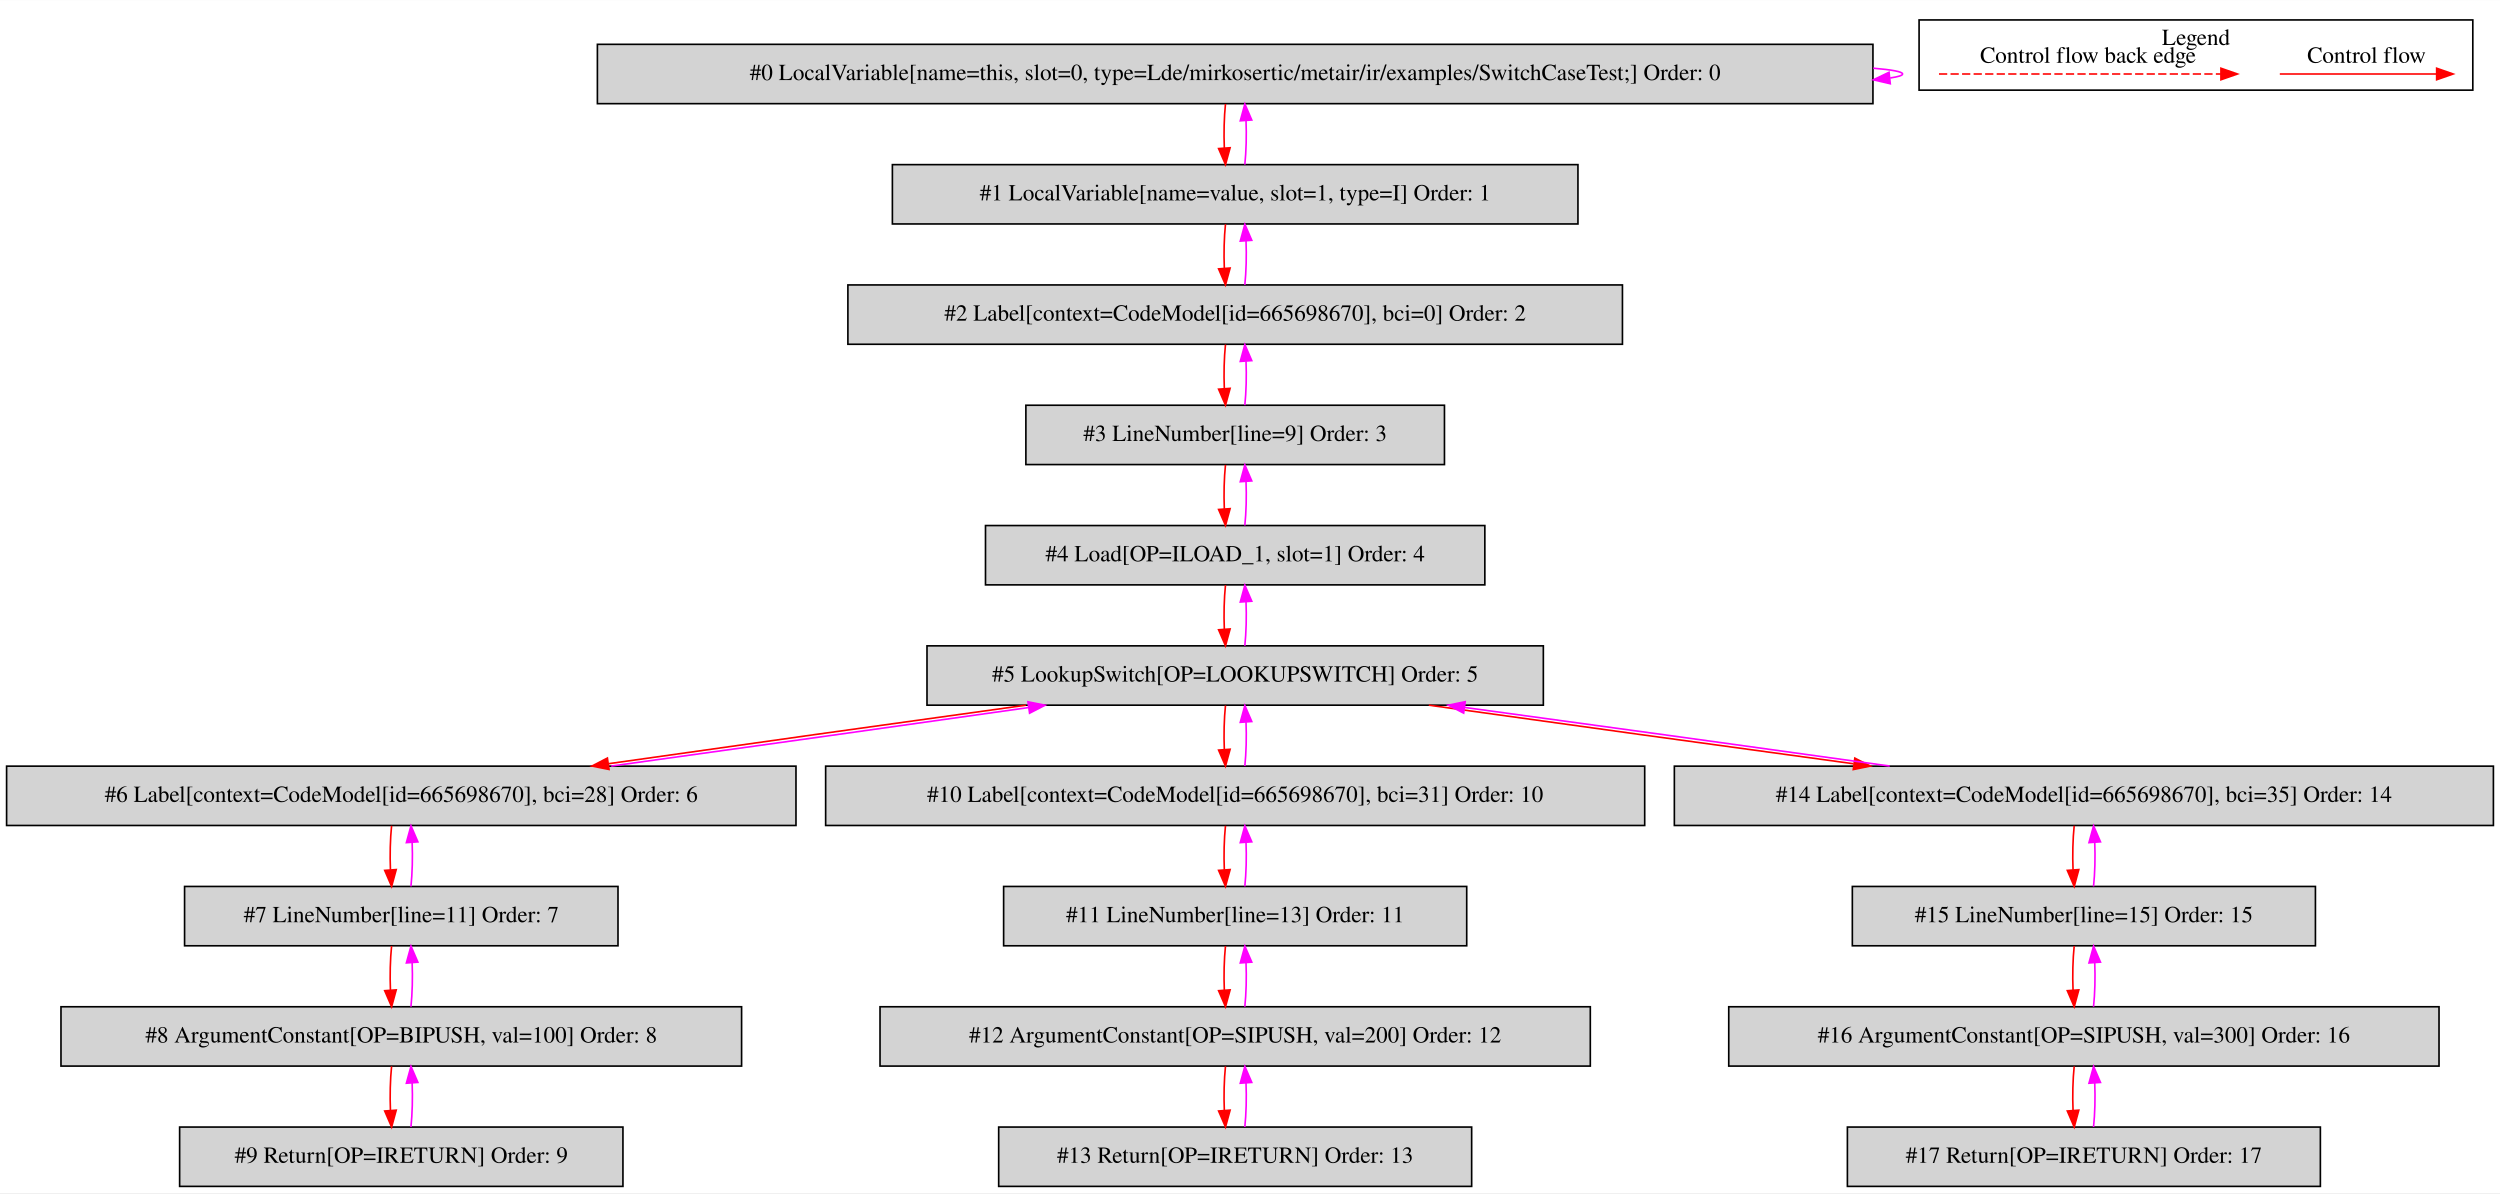
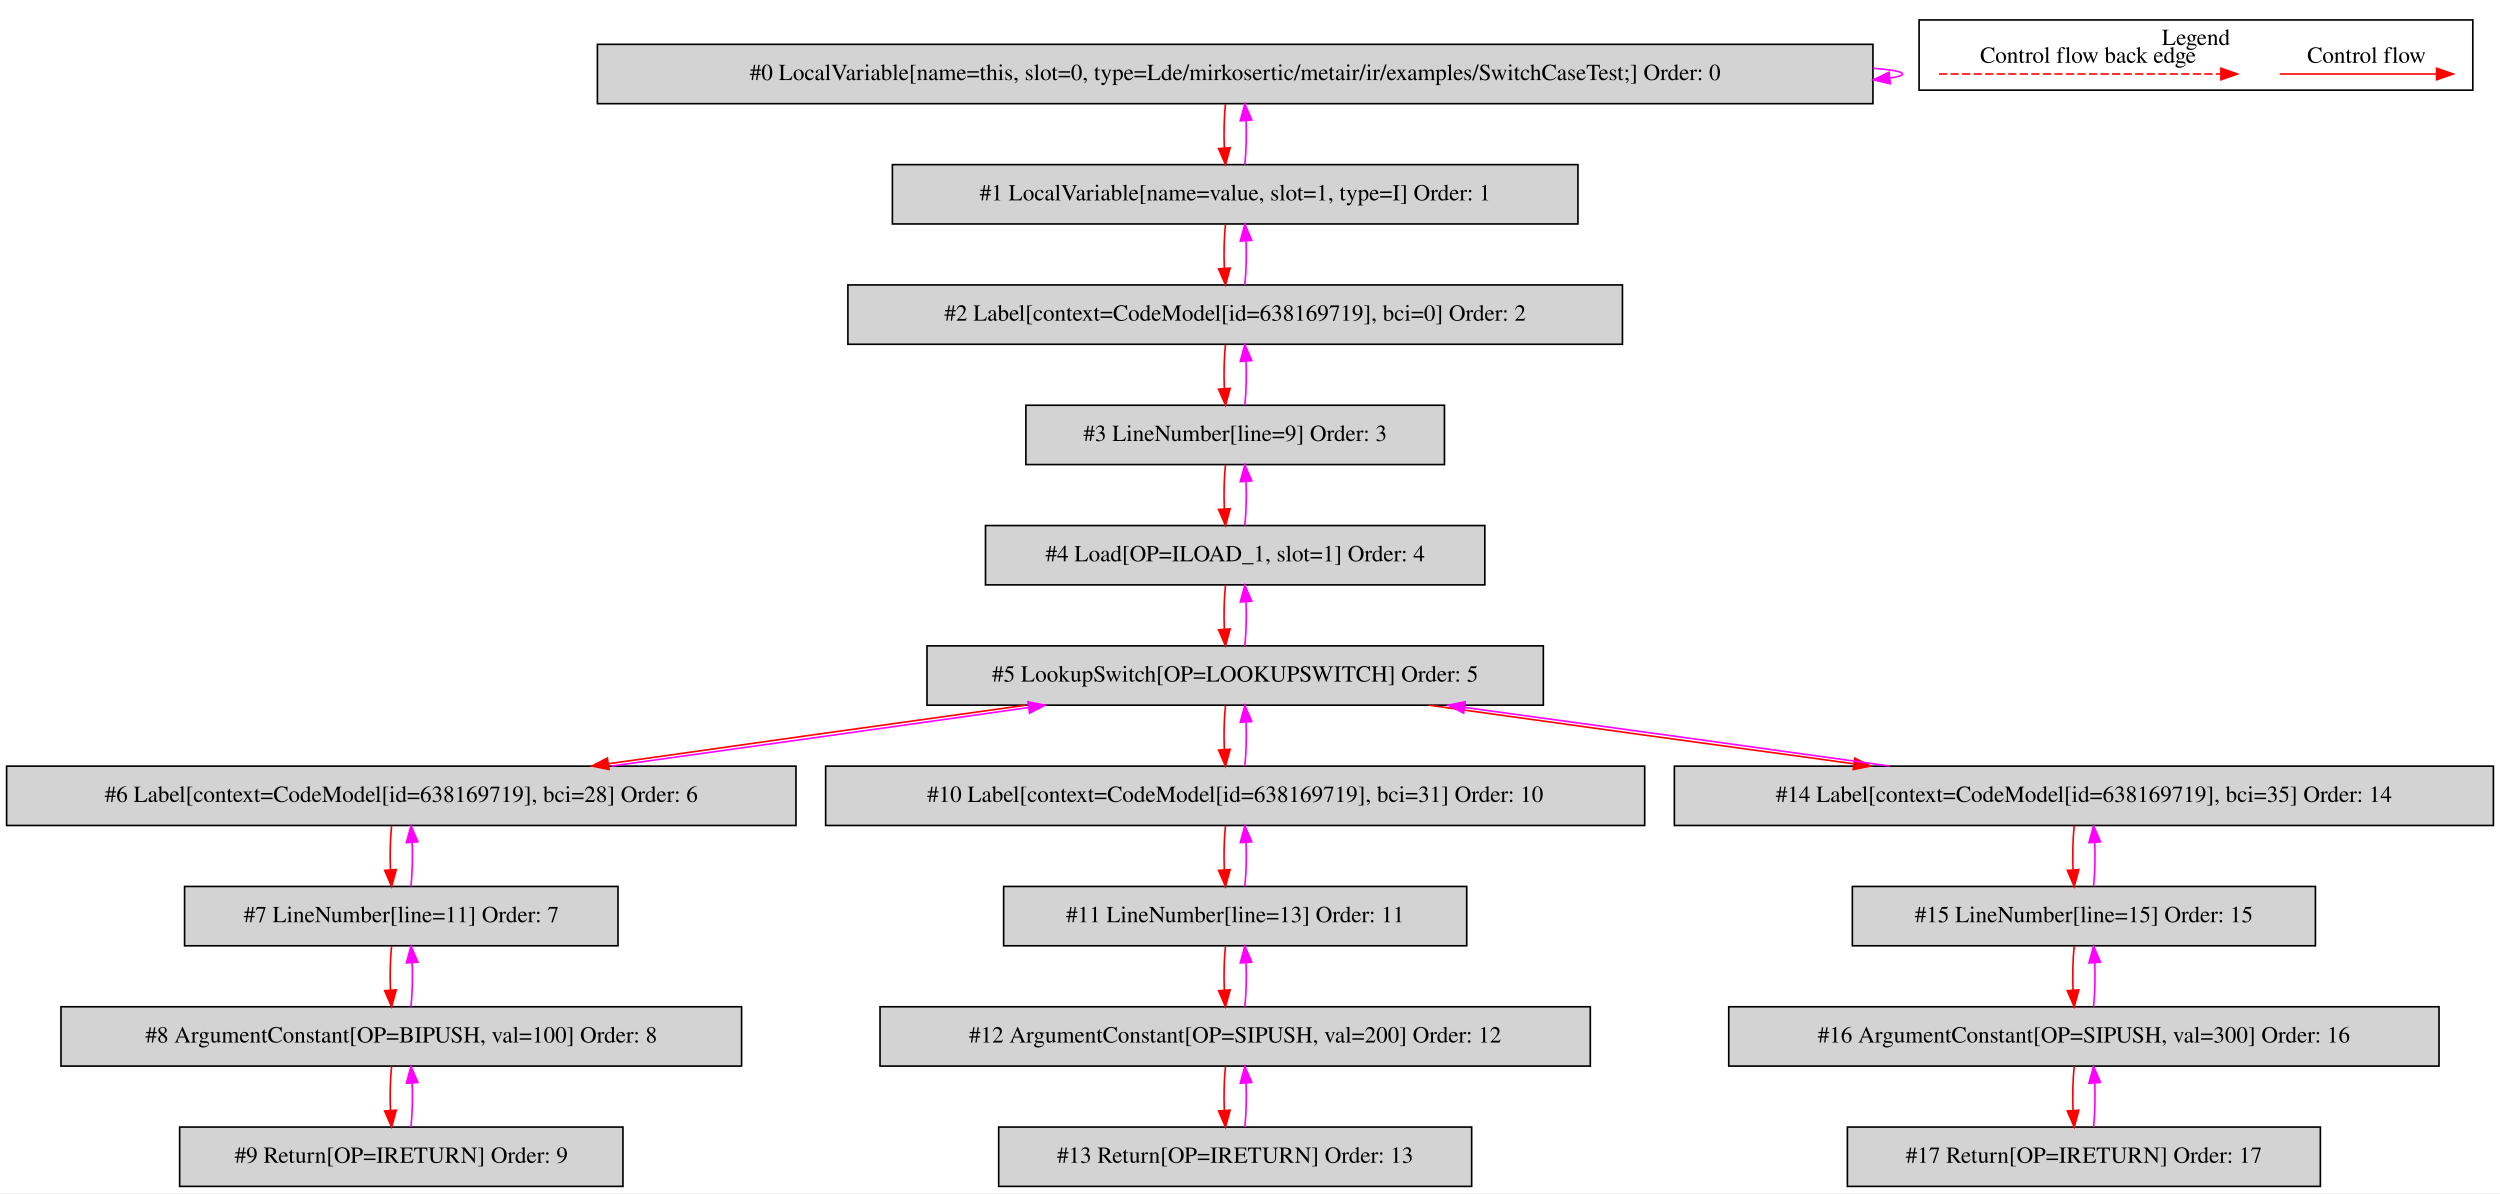
<svg xmlns="http://www.w3.org/2000/svg" width="1517pt" height="724pt" viewBox="0.00 0.00 1517.00 723.80">
  <g id="graph0" class="graph" transform="scale(1 1) rotate(0) translate(4 719.8)">
    <polygon fill="white" stroke="transparent" points="-4,4 -4,-719.8 1513,-719.8 1513,4 -4,4" />
    <g id="clust1" class="cluster">
      <polygon fill="none" stroke="black" points="1160.5,-665.2 1160.5,-707.8 1496.5,-707.8 1496.5,-665.2 1160.5,-665.2" />
      <text text-anchor="middle" x="1328.5" y="-692.6" font-family="Times,serif" font-size="14.00">Legend</text>
    </g>
    <g id="node1" class="node">
      <polygon fill="lightgrey" stroke="black" points="1132.5,-693 358.5,-693 358.5,-657 1132.5,-657 1132.5,-693" />
      <text text-anchor="middle" x="745.5" y="-671.3" font-family="Times,serif" font-size="14.00">#0 LocalVariable[name=this, slot=0, type=Lde/mirkosertic/metair/ir/examples/SwitchCaseTest;] Order: 0</text>
    </g>
    <g id="edge1" class="edge">
      <path fill="none" stroke="fuchsia" d="M1132.7,-678.52C1144.07,-677.56 1150.5,-676.39 1150.5,-675 1150.5,-674.11 1147.86,-673.31 1142.98,-672.59" />
      <polygon fill="fuchsia" stroke="fuchsia" points="1143.02,-669.08 1132.7,-671.48 1142.27,-676.04 1143.02,-669.08" />
    </g>
    <g id="node2" class="node">
      <polygon fill="lightgrey" stroke="black" points="953.5,-620 537.5,-620 537.5,-584 953.5,-584 953.5,-620" />
      <text text-anchor="middle" x="745.5" y="-598.3" font-family="Times,serif" font-size="14.00">#1 LocalVariable[name=value, slot=1, type=I] Order: 1</text>
    </g>
    <g id="edge2" class="edge">
      <path fill="none" stroke="red" d="M739.62,-656.81C738.78,-648.79 738.55,-639.05 738.92,-630.07" />
      <polygon fill="red" stroke="red" points="742.42,-630.25 739.64,-620.03 735.44,-629.75 742.42,-630.25" />
    </g>
    <g id="edge3" class="edge">
      <path fill="none" stroke="fuchsia" d="M751.36,-620.03C752.21,-628.03 752.45,-637.77 752.09,-646.75" />
      <polygon fill="fuchsia" stroke="fuchsia" points="748.59,-646.59 751.38,-656.81 755.57,-647.08 748.59,-646.59" />
    </g>
    <g id="node3" class="node">
      <polygon fill="lightgrey" stroke="black" points="980.5,-547 510.5,-547 510.5,-511 980.5,-511 980.5,-547" />
-       <text text-anchor="middle" x="745.5" y="-525.3" font-family="Times,serif" font-size="14.00">#2 Label[context=CodeModel[id=665698670], bci=0] Order: 2</text>
+       <text text-anchor="middle" x="745.5" y="-525.3" font-family="Times,serif" font-size="14.00">#2 Label[context=CodeModel[id=638169719], bci=0] Order: 2</text>
    </g>
    <g id="edge4" class="edge">
      <path fill="none" stroke="red" d="M739.62,-583.81C738.78,-575.79 738.55,-566.05 738.92,-557.07" />
      <polygon fill="red" stroke="red" points="742.42,-557.25 739.64,-547.03 735.44,-556.75 742.42,-557.25" />
    </g>
    <g id="edge5" class="edge">
      <path fill="none" stroke="fuchsia" d="M751.36,-547.03C752.21,-555.03 752.45,-564.77 752.09,-573.75" />
      <polygon fill="fuchsia" stroke="fuchsia" points="748.59,-573.59 751.38,-583.81 755.57,-574.08 748.59,-573.59" />
    </g>
    <g id="node4" class="node">
      <polygon fill="lightgrey" stroke="black" points="872.5,-474 618.5,-474 618.5,-438 872.5,-438 872.5,-474" />
      <text text-anchor="middle" x="745.5" y="-452.3" font-family="Times,serif" font-size="14.00">#3 LineNumber[line=9] Order: 3</text>
    </g>
    <g id="edge6" class="edge">
      <path fill="none" stroke="red" d="M739.62,-510.81C738.78,-502.79 738.55,-493.05 738.92,-484.07" />
      <polygon fill="red" stroke="red" points="742.42,-484.25 739.64,-474.03 735.44,-483.75 742.42,-484.25" />
    </g>
    <g id="edge7" class="edge">
      <path fill="none" stroke="fuchsia" d="M751.36,-474.03C752.21,-482.03 752.45,-491.77 752.09,-500.75" />
      <polygon fill="fuchsia" stroke="fuchsia" points="748.59,-500.59 751.38,-510.81 755.57,-501.08 748.59,-500.59" />
    </g>
    <g id="node5" class="node">
      <polygon fill="lightgrey" stroke="black" points="897,-401 594,-401 594,-365 897,-365 897,-401" />
      <text text-anchor="middle" x="745.5" y="-379.3" font-family="Times,serif" font-size="14.00">#4 Load[OP=ILOAD_1, slot=1] Order: 4</text>
    </g>
    <g id="edge8" class="edge">
      <path fill="none" stroke="red" d="M739.62,-437.81C738.78,-429.79 738.55,-420.05 738.92,-411.07" />
      <polygon fill="red" stroke="red" points="742.42,-411.25 739.64,-401.03 735.44,-410.75 742.42,-411.25" />
    </g>
    <g id="edge9" class="edge">
      <path fill="none" stroke="fuchsia" d="M751.36,-401.03C752.21,-409.03 752.45,-418.77 752.09,-427.75" />
      <polygon fill="fuchsia" stroke="fuchsia" points="748.59,-427.59 751.38,-437.81 755.57,-428.08 748.59,-427.59" />
    </g>
    <g id="node6" class="node">
      <polygon fill="lightgrey" stroke="black" points="932.5,-328 558.5,-328 558.5,-292 932.5,-292 932.5,-328" />
      <text text-anchor="middle" x="745.5" y="-306.3" font-family="Times,serif" font-size="14.00">#5 LookupSwitch[OP=LOOKUPSWITCH] Order: 5</text>
    </g>
    <g id="edge10" class="edge">
      <path fill="none" stroke="red" d="M739.62,-364.81C738.78,-356.79 738.55,-347.05 738.92,-338.07" />
      <polygon fill="red" stroke="red" points="742.42,-338.25 739.64,-328.03 735.44,-337.75 742.42,-338.25" />
    </g>
    <g id="edge11" class="edge">
      <path fill="none" stroke="fuchsia" d="M751.36,-328.03C752.21,-336.03 752.45,-345.77 752.09,-354.75" />
      <polygon fill="fuchsia" stroke="fuchsia" points="748.59,-354.59 751.38,-364.81 755.57,-355.08 748.59,-354.59" />
    </g>
    <g id="node7" class="node">
      <polygon fill="lightgrey" stroke="black" points="479,-255 0,-255 0,-219 479,-219 479,-255" />
-       <text text-anchor="middle" x="239.5" y="-233.3" font-family="Times,serif" font-size="14.00">#6 Label[context=CodeModel[id=665698670], bci=28] Order: 6</text>
+       <text text-anchor="middle" x="239.5" y="-233.3" font-family="Times,serif" font-size="14.00">#6 Label[context=CodeModel[id=638169719], bci=28] Order: 6</text>
    </g>
    <g id="edge12" class="edge">
      <path fill="none" stroke="red" d="M618.44,-291.99C541.06,-281.29 442.6,-267.49 365.42,-256.51" />
      <polygon fill="red" stroke="red" points="365.55,-253 355.16,-255.05 364.57,-259.93 365.55,-253" />
    </g>
    <g id="node11" class="node">
      <polygon fill="lightgrey" stroke="black" points="994,-255 497,-255 497,-219 994,-219 994,-255" />
-       <text text-anchor="middle" x="745.5" y="-233.3" font-family="Times,serif" font-size="14.00">#10 Label[context=CodeModel[id=665698670], bci=31] Order: 10</text>
+       <text text-anchor="middle" x="745.5" y="-233.3" font-family="Times,serif" font-size="14.00">#10 Label[context=CodeModel[id=638169719], bci=31] Order: 10</text>
    </g>
    <g id="edge20" class="edge">
      <path fill="none" stroke="red" d="M739.62,-291.81C738.78,-283.79 738.55,-274.05 738.92,-265.07" />
      <polygon fill="red" stroke="red" points="742.42,-265.25 739.64,-255.03 735.44,-264.75 742.42,-265.25" />
    </g>
    <g id="node15" class="node">
      <polygon fill="lightgrey" stroke="black" points="1509,-255 1012,-255 1012,-219 1509,-219 1509,-255" />
-       <text text-anchor="middle" x="1260.5" y="-233.3" font-family="Times,serif" font-size="14.00">#14 Label[context=CodeModel[id=665698670], bci=35] Order: 14</text>
+       <text text-anchor="middle" x="1260.5" y="-233.3" font-family="Times,serif" font-size="14.00">#14 Label[context=CodeModel[id=638169719], bci=35] Order: 14</text>
    </g>
    <g id="edge28" class="edge">
      <path fill="none" stroke="red" d="M863,-291.99C939.62,-281.27 1039.98,-267.43 1120.7,-256.45" />
      <polygon fill="red" stroke="red" points="1121.51,-259.87 1130.95,-255.05 1120.57,-252.93 1121.51,-259.87" />
    </g>
    <g id="edge13" class="edge">
      <path fill="none" stroke="fuchsia" d="M366.89,-255.05C444.33,-265.76 542.79,-279.57 619.91,-290.53" />
      <polygon fill="fuchsia" stroke="fuchsia" points="619.77,-294.05 630.16,-291.99 620.75,-287.12 619.77,-294.05" />
    </g>
    <g id="node8" class="node">
      <polygon fill="lightgrey" stroke="black" points="371,-182 108,-182 108,-146 371,-146 371,-182" />
      <text text-anchor="middle" x="239.5" y="-160.3" font-family="Times,serif" font-size="14.00">#7 LineNumber[line=11] Order: 7</text>
    </g>
    <g id="edge14" class="edge">
      <path fill="none" stroke="red" d="M233.62,-218.81C232.78,-210.79 232.55,-201.05 232.92,-192.07" />
      <polygon fill="red" stroke="red" points="236.42,-192.25 233.64,-182.03 229.44,-191.75 236.42,-192.25" />
    </g>
    <g id="edge15" class="edge">
      <path fill="none" stroke="fuchsia" d="M245.36,-182.03C246.21,-190.03 246.45,-199.77 246.09,-208.75" />
      <polygon fill="fuchsia" stroke="fuchsia" points="242.59,-208.59 245.38,-218.81 249.57,-209.08 242.59,-208.59" />
    </g>
    <g id="node9" class="node">
      <polygon fill="lightgrey" stroke="black" points="446,-109 33,-109 33,-73 446,-73 446,-109" />
      <text text-anchor="middle" x="239.5" y="-87.3" font-family="Times,serif" font-size="14.00">#8 ArgumentConstant[OP=BIPUSH, val=100] Order: 8</text>
    </g>
    <g id="edge16" class="edge">
      <path fill="none" stroke="red" d="M233.62,-145.81C232.78,-137.79 232.55,-128.05 232.92,-119.07" />
      <polygon fill="red" stroke="red" points="236.42,-119.25 233.64,-109.03 229.44,-118.75 236.42,-119.25" />
    </g>
    <g id="edge17" class="edge">
      <path fill="none" stroke="fuchsia" d="M245.36,-109.03C246.21,-117.03 246.45,-126.77 246.09,-135.75" />
      <polygon fill="fuchsia" stroke="fuchsia" points="242.59,-135.59 245.38,-145.81 249.57,-136.08 242.59,-135.59" />
    </g>
    <g id="node10" class="node">
      <polygon fill="lightgrey" stroke="black" points="374,-36 105,-36 105,0 374,0 374,-36" />
      <text text-anchor="middle" x="239.5" y="-14.3" font-family="Times,serif" font-size="14.00">#9 Return[OP=IRETURN] Order: 9</text>
    </g>
    <g id="edge18" class="edge">
      <path fill="none" stroke="red" d="M233.62,-72.81C232.78,-64.79 232.55,-55.05 232.92,-46.07" />
      <polygon fill="red" stroke="red" points="236.42,-46.25 233.64,-36.03 229.44,-45.75 236.42,-46.25" />
    </g>
    <g id="edge19" class="edge">
      <path fill="none" stroke="fuchsia" d="M245.36,-36.03C246.21,-44.03 246.45,-53.77 246.09,-62.75" />
      <polygon fill="fuchsia" stroke="fuchsia" points="242.59,-62.59 245.38,-72.81 249.57,-63.08 242.59,-62.59" />
    </g>
    <g id="edge21" class="edge">
      <path fill="none" stroke="fuchsia" d="M751.36,-255.03C752.21,-263.03 752.45,-272.77 752.09,-281.75" />
      <polygon fill="fuchsia" stroke="fuchsia" points="748.59,-281.59 751.38,-291.81 755.57,-282.08 748.59,-281.59" />
    </g>
    <g id="node12" class="node">
      <polygon fill="lightgrey" stroke="black" points="886,-182 605,-182 605,-146 886,-146 886,-182" />
      <text text-anchor="middle" x="745.5" y="-160.3" font-family="Times,serif" font-size="14.00">#11 LineNumber[line=13] Order: 11</text>
    </g>
    <g id="edge22" class="edge">
      <path fill="none" stroke="red" d="M739.62,-218.81C738.78,-210.79 738.55,-201.05 738.92,-192.07" />
      <polygon fill="red" stroke="red" points="742.42,-192.25 739.64,-182.03 735.44,-191.75 742.42,-192.25" />
    </g>
    <g id="edge23" class="edge">
      <path fill="none" stroke="fuchsia" d="M751.36,-182.03C752.21,-190.03 752.45,-199.77 752.09,-208.75" />
      <polygon fill="fuchsia" stroke="fuchsia" points="748.59,-208.59 751.38,-218.81 755.57,-209.08 748.59,-208.59" />
    </g>
    <g id="node13" class="node">
      <polygon fill="lightgrey" stroke="black" points="961,-109 530,-109 530,-73 961,-73 961,-109" />
      <text text-anchor="middle" x="745.5" y="-87.3" font-family="Times,serif" font-size="14.00">#12 ArgumentConstant[OP=SIPUSH, val=200] Order: 12</text>
    </g>
    <g id="edge24" class="edge">
      <path fill="none" stroke="red" d="M739.62,-145.81C738.78,-137.79 738.55,-128.05 738.92,-119.07" />
      <polygon fill="red" stroke="red" points="742.42,-119.25 739.64,-109.03 735.44,-118.75 742.42,-119.25" />
    </g>
    <g id="edge25" class="edge">
      <path fill="none" stroke="fuchsia" d="M751.36,-109.03C752.21,-117.03 752.45,-126.77 752.09,-135.75" />
      <polygon fill="fuchsia" stroke="fuchsia" points="748.59,-135.59 751.38,-145.81 755.57,-136.08 748.59,-135.59" />
    </g>
    <g id="node14" class="node">
      <polygon fill="lightgrey" stroke="black" points="889,-36 602,-36 602,0 889,0 889,-36" />
      <text text-anchor="middle" x="745.5" y="-14.3" font-family="Times,serif" font-size="14.00">#13 Return[OP=IRETURN] Order: 13</text>
    </g>
    <g id="edge26" class="edge">
      <path fill="none" stroke="red" d="M739.62,-72.81C738.78,-64.79 738.55,-55.05 738.92,-46.07" />
      <polygon fill="red" stroke="red" points="742.42,-46.25 739.64,-36.03 735.44,-45.75 742.42,-46.25" />
    </g>
    <g id="edge27" class="edge">
      <path fill="none" stroke="fuchsia" d="M751.36,-36.03C752.21,-44.03 752.45,-53.77 752.09,-62.75" />
      <polygon fill="fuchsia" stroke="fuchsia" points="748.59,-62.59 751.38,-72.81 755.57,-63.08 748.59,-62.59" />
    </g>
    <g id="edge29" class="edge">
      <path fill="none" stroke="fuchsia" d="M1142.68,-255.05C1065.98,-265.78 965.62,-279.62 884.95,-290.6" />
      <polygon fill="fuchsia" stroke="fuchsia" points="884.15,-287.18 874.71,-291.99 885.09,-294.11 884.15,-287.18" />
    </g>
    <g id="node16" class="node">
      <polygon fill="lightgrey" stroke="black" points="1401,-182 1120,-182 1120,-146 1401,-146 1401,-182" />
      <text text-anchor="middle" x="1260.5" y="-160.3" font-family="Times,serif" font-size="14.00">#15 LineNumber[line=15] Order: 15</text>
    </g>
    <g id="edge30" class="edge">
      <path fill="none" stroke="red" d="M1254.62,-218.81C1253.78,-210.79 1253.55,-201.05 1253.92,-192.07" />
      <polygon fill="red" stroke="red" points="1257.42,-192.25 1254.64,-182.03 1250.44,-191.75 1257.42,-192.25" />
    </g>
    <g id="edge31" class="edge">
      <path fill="none" stroke="fuchsia" d="M1266.36,-182.03C1267.21,-190.03 1267.45,-199.77 1267.09,-208.75" />
      <polygon fill="fuchsia" stroke="fuchsia" points="1263.59,-208.59 1266.38,-218.81 1270.57,-209.08 1263.59,-208.59" />
    </g>
    <g id="node17" class="node">
      <polygon fill="lightgrey" stroke="black" points="1476,-109 1045,-109 1045,-73 1476,-73 1476,-109" />
      <text text-anchor="middle" x="1260.5" y="-87.3" font-family="Times,serif" font-size="14.00">#16 ArgumentConstant[OP=SIPUSH, val=300] Order: 16</text>
    </g>
    <g id="edge32" class="edge">
      <path fill="none" stroke="red" d="M1254.62,-145.81C1253.78,-137.79 1253.55,-128.05 1253.92,-119.07" />
      <polygon fill="red" stroke="red" points="1257.42,-119.25 1254.64,-109.03 1250.44,-118.75 1257.42,-119.25" />
    </g>
    <g id="edge33" class="edge">
      <path fill="none" stroke="fuchsia" d="M1266.36,-109.03C1267.21,-117.03 1267.45,-126.77 1267.09,-135.75" />
      <polygon fill="fuchsia" stroke="fuchsia" points="1263.59,-135.59 1266.38,-145.81 1270.57,-136.08 1263.59,-135.59" />
    </g>
    <g id="node18" class="node">
      <polygon fill="lightgrey" stroke="black" points="1404,-36 1117,-36 1117,0 1404,0 1404,-36" />
      <text text-anchor="middle" x="1260.5" y="-14.3" font-family="Times,serif" font-size="14.00">#17 Return[OP=IRETURN] Order: 17</text>
    </g>
    <g id="edge34" class="edge">
      <path fill="none" stroke="red" d="M1254.62,-72.81C1253.78,-64.79 1253.55,-55.05 1253.92,-46.07" />
      <polygon fill="red" stroke="red" points="1257.42,-46.25 1254.64,-36.03 1250.44,-45.75 1257.42,-46.25" />
    </g>
    <g id="edge35" class="edge">
      <path fill="none" stroke="fuchsia" d="M1266.36,-36.03C1267.21,-44.03 1267.45,-53.77 1267.09,-62.75" />
      <polygon fill="fuchsia" stroke="fuchsia" points="1263.59,-62.59 1266.38,-72.81 1270.57,-63.08 1263.59,-62.59" />
    </g>
    <g id="edge36" class="edge">
      <path fill="none" stroke="red" d="M1379.39,-675C1390.61,-675 1448.74,-675 1474.36,-675" />
      <polygon fill="red" stroke="red" points="1474.56,-678.5 1484.56,-675 1474.56,-671.5 1474.56,-678.5" />
      <text text-anchor="middle" x="1432" y="-681.8" font-family="Times,serif" font-size="14.00">Control flow</text>
    </g>
    <g id="edge37" class="edge">
      <path fill="none" stroke="red" stroke-dasharray="5,2" d="M1172.58,-675C1189.55,-675 1305.71,-675 1343.58,-675" />
      <polygon fill="red" stroke="red" points="1343.67,-678.5 1353.67,-675 1343.67,-671.5 1343.67,-678.5" />
      <text text-anchor="middle" x="1263" y="-681.8" font-family="Times,serif" font-size="14.00">Control flow back edge</text>
    </g>
  </g>
</svg>
